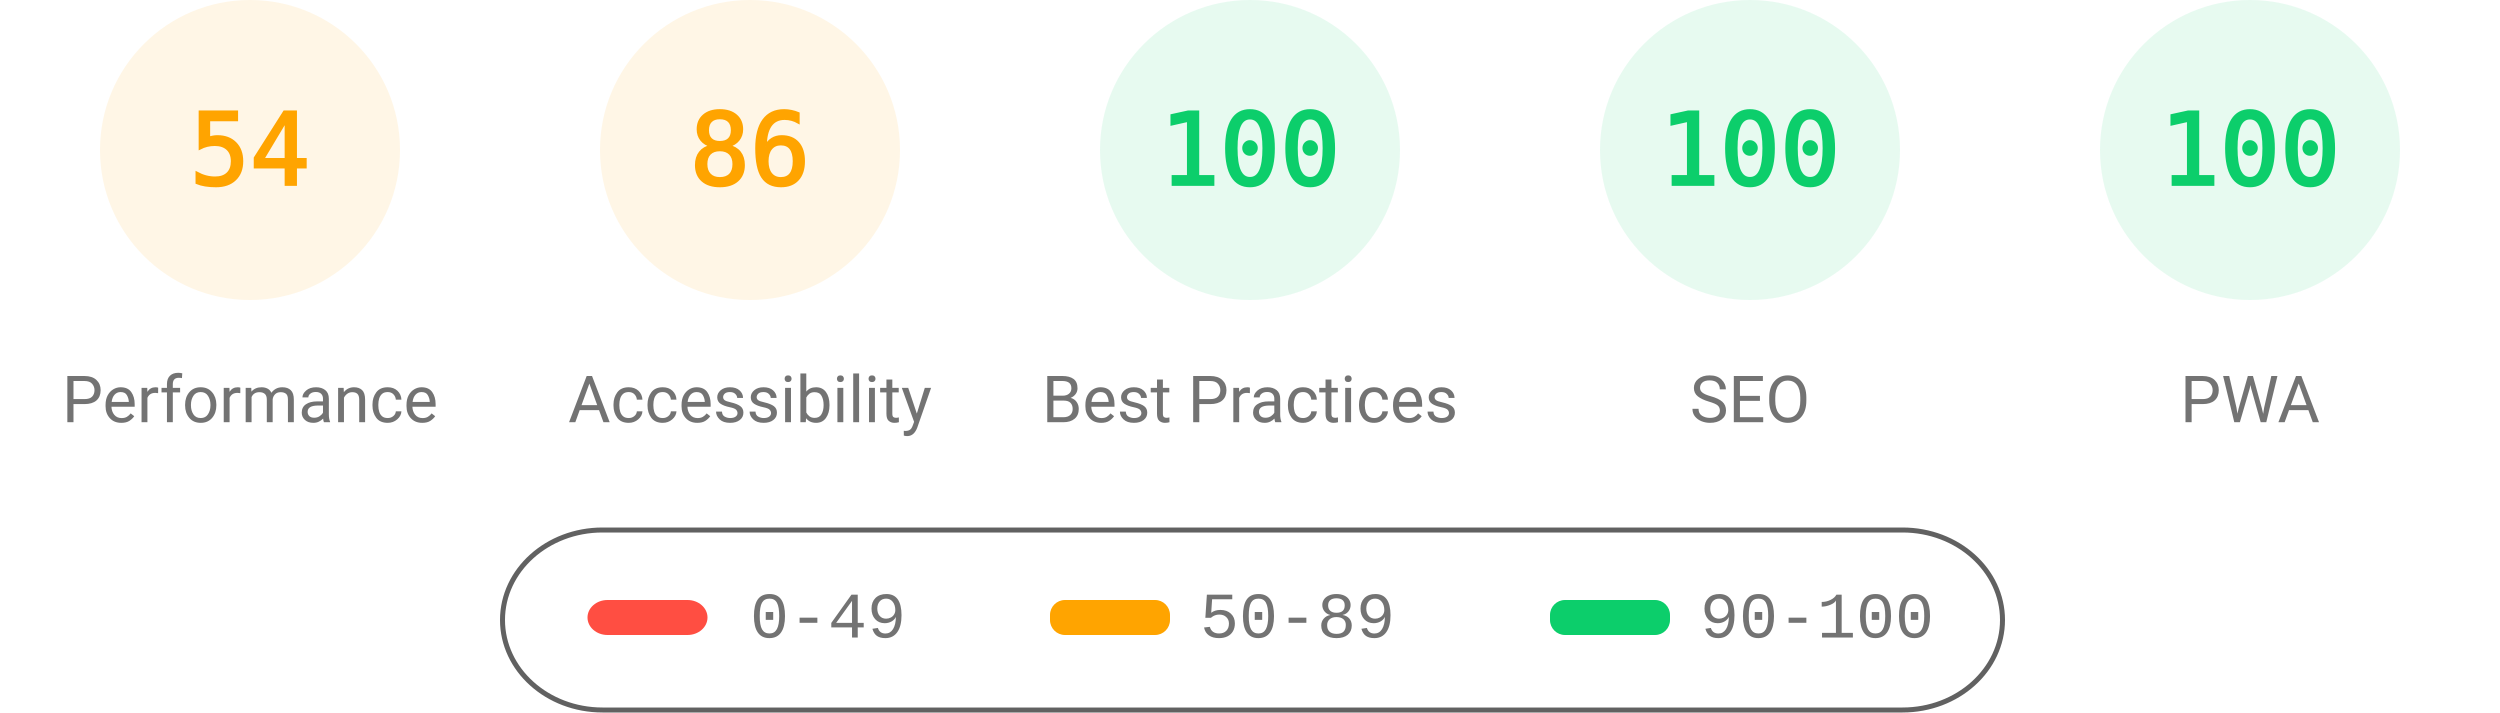
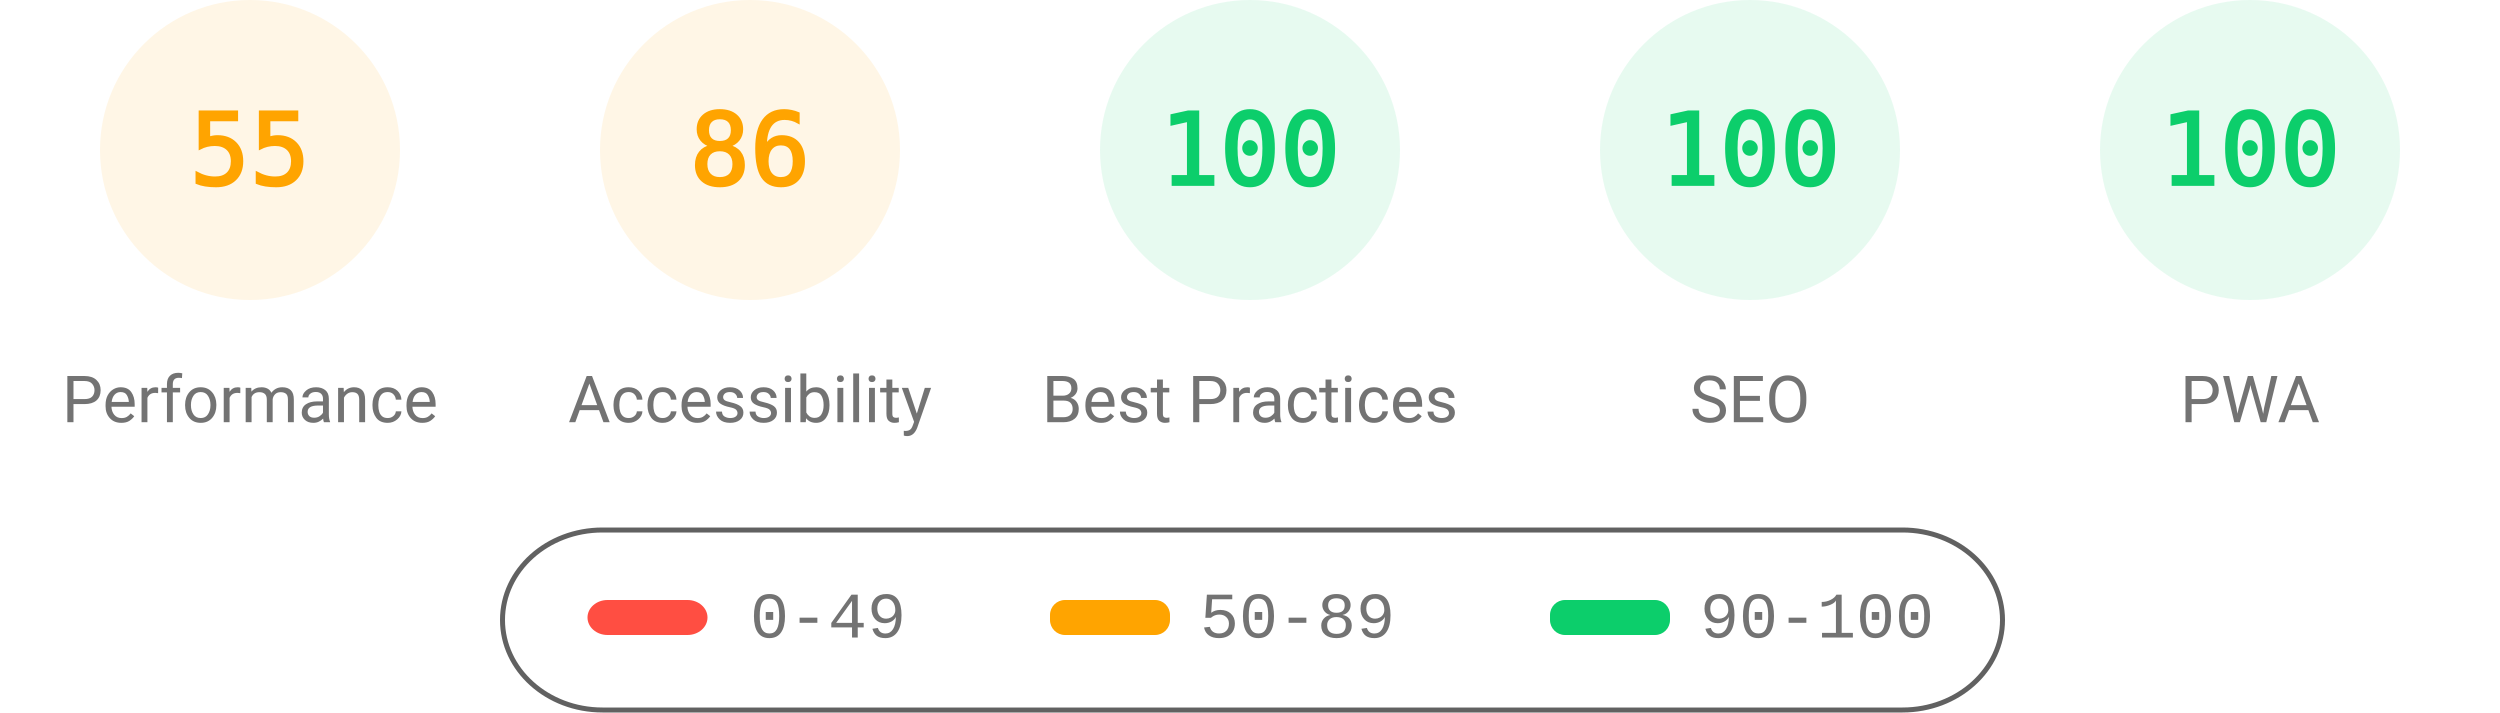
<svg xmlns="http://www.w3.org/2000/svg" fill="none" width="1000" height="285">
  <style>.gauge-base{opacity:.1}.gauge-arc{fill:none;animation-delay:250ms;stroke-linecap:round;transform:rotate(-90deg);transform-origin:100px 60px;animation:load-gauge 1s ease forwards}.guage-text{font-size:40px;font-family:monospace;text-align:center}.guage-red{color:#ff4e42;fill:#ff4e42;stroke:#ff4e42}.guage-orange{color:#ffa400;fill:#ffa400;stroke:#ffa400}.guage-green{color:#0cce6b;fill:#0cce6b;stroke:#0cce6b}.guage-undefined{color:#5c5c5c;fill:#5c5c5c;stroke:#5c5c5c}.guage-title{color:#737373;fill:#737373;stroke:none;font-size:26px;line-height:26px;font-family:Roboto,Halvetica,Arial,sans-serif}@keyframes load-gauge{from{stroke-dasharray:0 352.858}}</style>
  <svg class="guage-div guage-perf guage-orange" viewBox="0 0 200 200" width="200" height="200">
    <circle class="gauge-base" r="56" cx="100" cy="60" stroke-width="8" />
-     <circle class="gauge-arc guage-arc-1" r="56" cx="100" cy="60" stroke-width="8" style="stroke-dasharray:190.003,351.858" />
-     <text class="guage-text" x="100" y="60" alignment-baseline="central" dominant-baseline="central" text-anchor="middle">54</text>
+     <circle class="gauge-arc guage-arc-1" r="56" cx="100" cy="60" stroke-width="8" style="stroke-dasharray:193.522,351.858" />
+     <text class="guage-text" x="100" y="60" alignment-baseline="central" dominant-baseline="central" text-anchor="middle">55</text>
    <text class="guage-title" x="100" y="160" alignment-baseline="central" dominant-baseline="central" text-anchor="middle">Performance</text>
  </svg>
  <svg class="guage-div guage-acc guage-orange" viewBox="0 0 200 200" width="200" height="200" x="200">
    <circle class="gauge-base" r="56" cx="100" cy="60" stroke-width="8" />
    <circle class="gauge-arc guage-arc-2" r="56" cx="100" cy="60" stroke-width="8" style="stroke-dasharray:302.598,351.858" />
    <text class="guage-text" x="100" y="60" alignment-baseline="central" dominant-baseline="central" text-anchor="middle">86</text>
    <text class="guage-title" x="100" y="160" alignment-baseline="central" dominant-baseline="central" text-anchor="middle">Accessibility</text>
  </svg>
  <svg class="guage-div guage-best guage-green" viewBox="0 0 200 200" width="200" height="200" x="400">
    <circle class="gauge-base" r="56" cx="100" cy="60" stroke-width="8" />
    <circle class="gauge-arc guage-arc-3" r="56" cx="100" cy="60" stroke-width="8" style="stroke-dasharray:351.858,351.858" />
    <text class="guage-text" x="100" y="60" alignment-baseline="central" dominant-baseline="central" text-anchor="middle">100</text>
    <text class="guage-title" x="100" y="160" alignment-baseline="central" dominant-baseline="central" text-anchor="middle">Best Practices</text>
  </svg>
  <svg class="guage-div guage-seo guage-green" viewBox="0 0 200 200" width="200" height="200" x="600">
    <circle class="gauge-base" r="56" cx="100" cy="60" stroke-width="8" />
    <circle class="gauge-arc guage-arc-4" r="56" cx="100" cy="60" stroke-width="8" style="stroke-dasharray:351.858,351.858" />
    <text class="guage-text" x="100" y="60" alignment-baseline="central" dominant-baseline="central" text-anchor="middle">100</text>
    <text class="guage-title" x="100" y="160" alignment-baseline="central" dominant-baseline="central" text-anchor="middle">SEO</text>
  </svg>
  <svg class="guage-div guage-pwa guage-green" viewBox="0 0 200 200" width="200" height="200" x="800">
    <circle class="gauge-base" r="56" cx="100" cy="60" stroke-width="8" />
    <circle class="gauge-arc guage-arc-4" r="56" cx="100" cy="60" stroke-width="8" style="stroke-dasharray:351.858,351.858" />
    <text class="guage-text" x="100" y="60" alignment-baseline="central" dominant-baseline="central" text-anchor="middle">100</text>
    <text class="guage-title" x="100" y="160" alignment-baseline="central" dominant-baseline="central" text-anchor="middle">PWA</text>
  </svg>
  <svg width="604" height="76" x="200" y="210">
    <path fill="none" id="canvas_background" d="M-1-1h604v80H-1z" />
    <rect fill-opacity="0" stroke="#616161" stroke-width="2" rx="40" id="svg_2" height="72" width="600" y="2" x="1" fill="#000" />
    <rect stroke="#000" rx="8" id="svg_3" height="14" width="48" y="30" x="35" stroke-opacity="null" stroke-width="0" fill="#ff4e42" />
    <rect stroke="#000" rx="6" id="svg_4" height="14" width="48" y="30" x="220" stroke-opacity="null" stroke-width="0" fill="#ffa400" />
    <rect stroke="#000" rx="6" id="svg_5" height="14" width="48" y="30" x="420" stroke-opacity="null" stroke-width="0" fill="#0cce6b" />
    <text xml:space="preserve" text-anchor="start" font-family="'Courier New', Courier, monospace" font-size="26" id="svg_6" y="45" x="100" stroke-opacity="null" stroke-width="0" stroke="#000" fill="#737373">0-49</text>
    <text xml:space="preserve" text-anchor="start" font-family="'Courier New', Courier, monospace" font-size="26" id="svg_7" y="45" x="280" stroke-opacity="null" stroke-width="0" stroke="#000" fill="#737373">50-89</text>
    <text xml:space="preserve" text-anchor="start" font-family="'Courier New', Courier, monospace" font-size="26" id="svg_8" y="45" x="480" stroke-opacity="null" stroke-width="0" stroke="#000" fill="#737373">90-100</text>
  </svg>
</svg>
